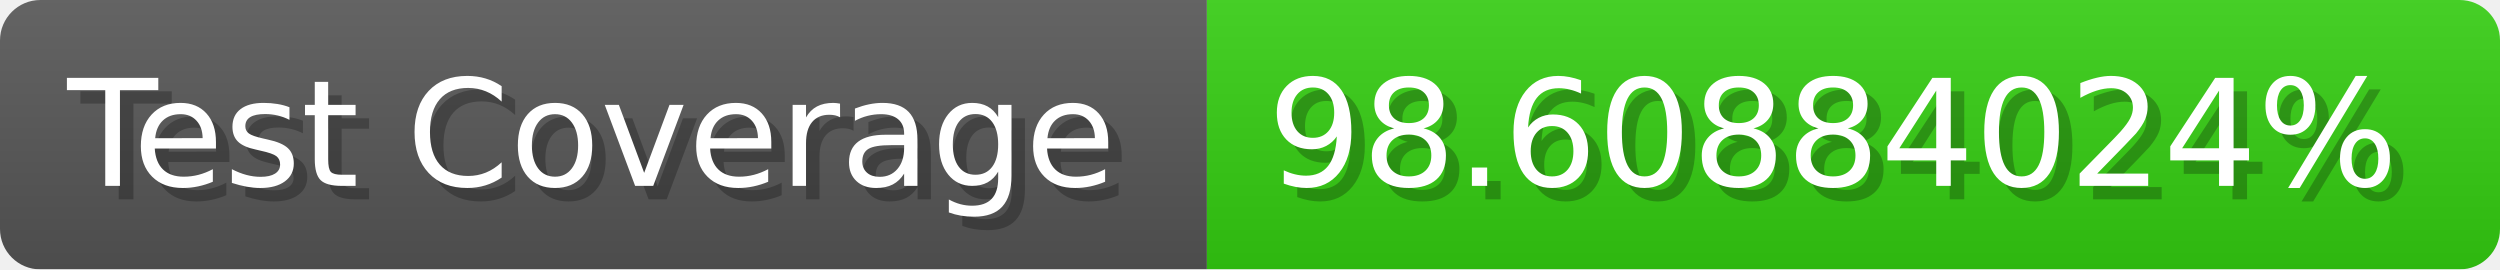
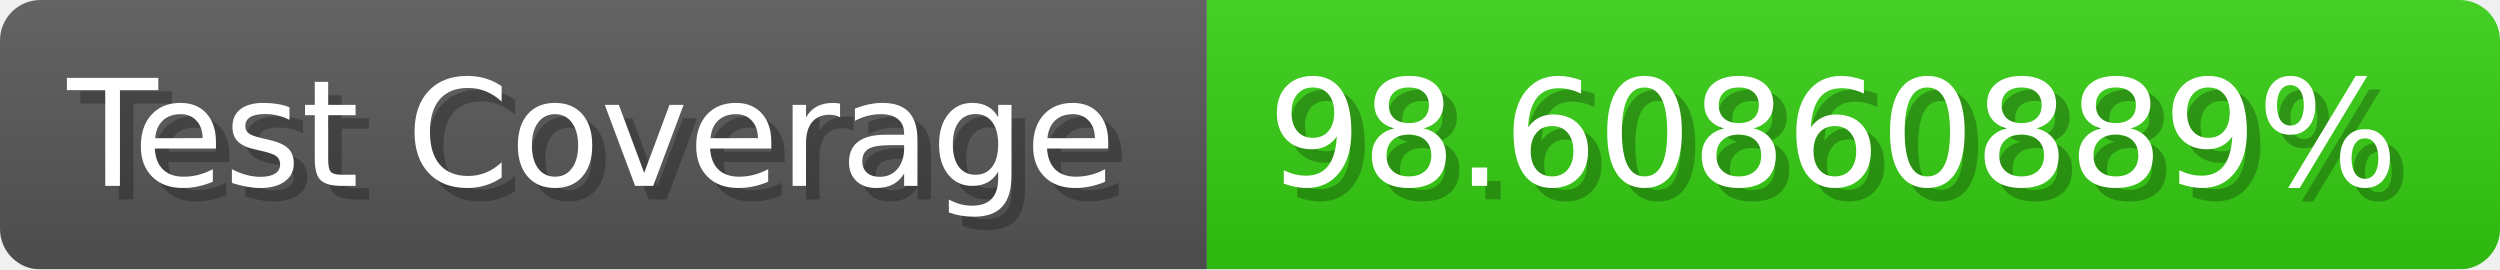
- <svg xmlns="http://www.w3.org/2000/svg" width="185.6" height="20" viewBox="0 0 1856 200" role="img" aria-label="Test Coverage: 98.60884024%">
+ <svg xmlns="http://www.w3.org/2000/svg" width="185.6" height="20" viewBox="0 0 1856 200" role="img" aria-label="Test Coverage: 98.60860889%">
  <linearGradient id="a" x2="0" y2="100%">
    <stop offset="0" stop-opacity=".1" stop-color="#EEE" />
    <stop offset="1" stop-opacity=".1" />
  </linearGradient>
  <mask id="m">
    <rect width="1856" height="200" rx="30" fill="#FFF" />
  </mask>
  <g mask="url(#m)">
    <rect width="896" height="200" fill="#555" />
    <rect width="960" height="200" fill="#3C1" x="896" />
    <rect width="1856" height="200" fill="url(#a)" />
  </g>
  <g aria-hidden="true" fill="#fff" text-anchor="start" font-family="Verdana,DejaVu Sans,sans-serif" font-size="110">
    <text x="60" y="148" textLength="796" fill="#000" opacity="0.25">Test Coverage</text>
    <text x="50" y="138" textLength="796">Test Coverage</text>
-     <text x="951" y="148" textLength="860" fill="#000" opacity="0.25">98.60884024%</text>
-     <text x="941" y="138" textLength="860">98.60884024%</text>
+     <text x="951" y="148" textLength="860" fill="#000" opacity="0.25">98.60860889%</text>
+     <text x="941" y="138" textLength="860">98.60860889%</text>
  </g>
</svg>
